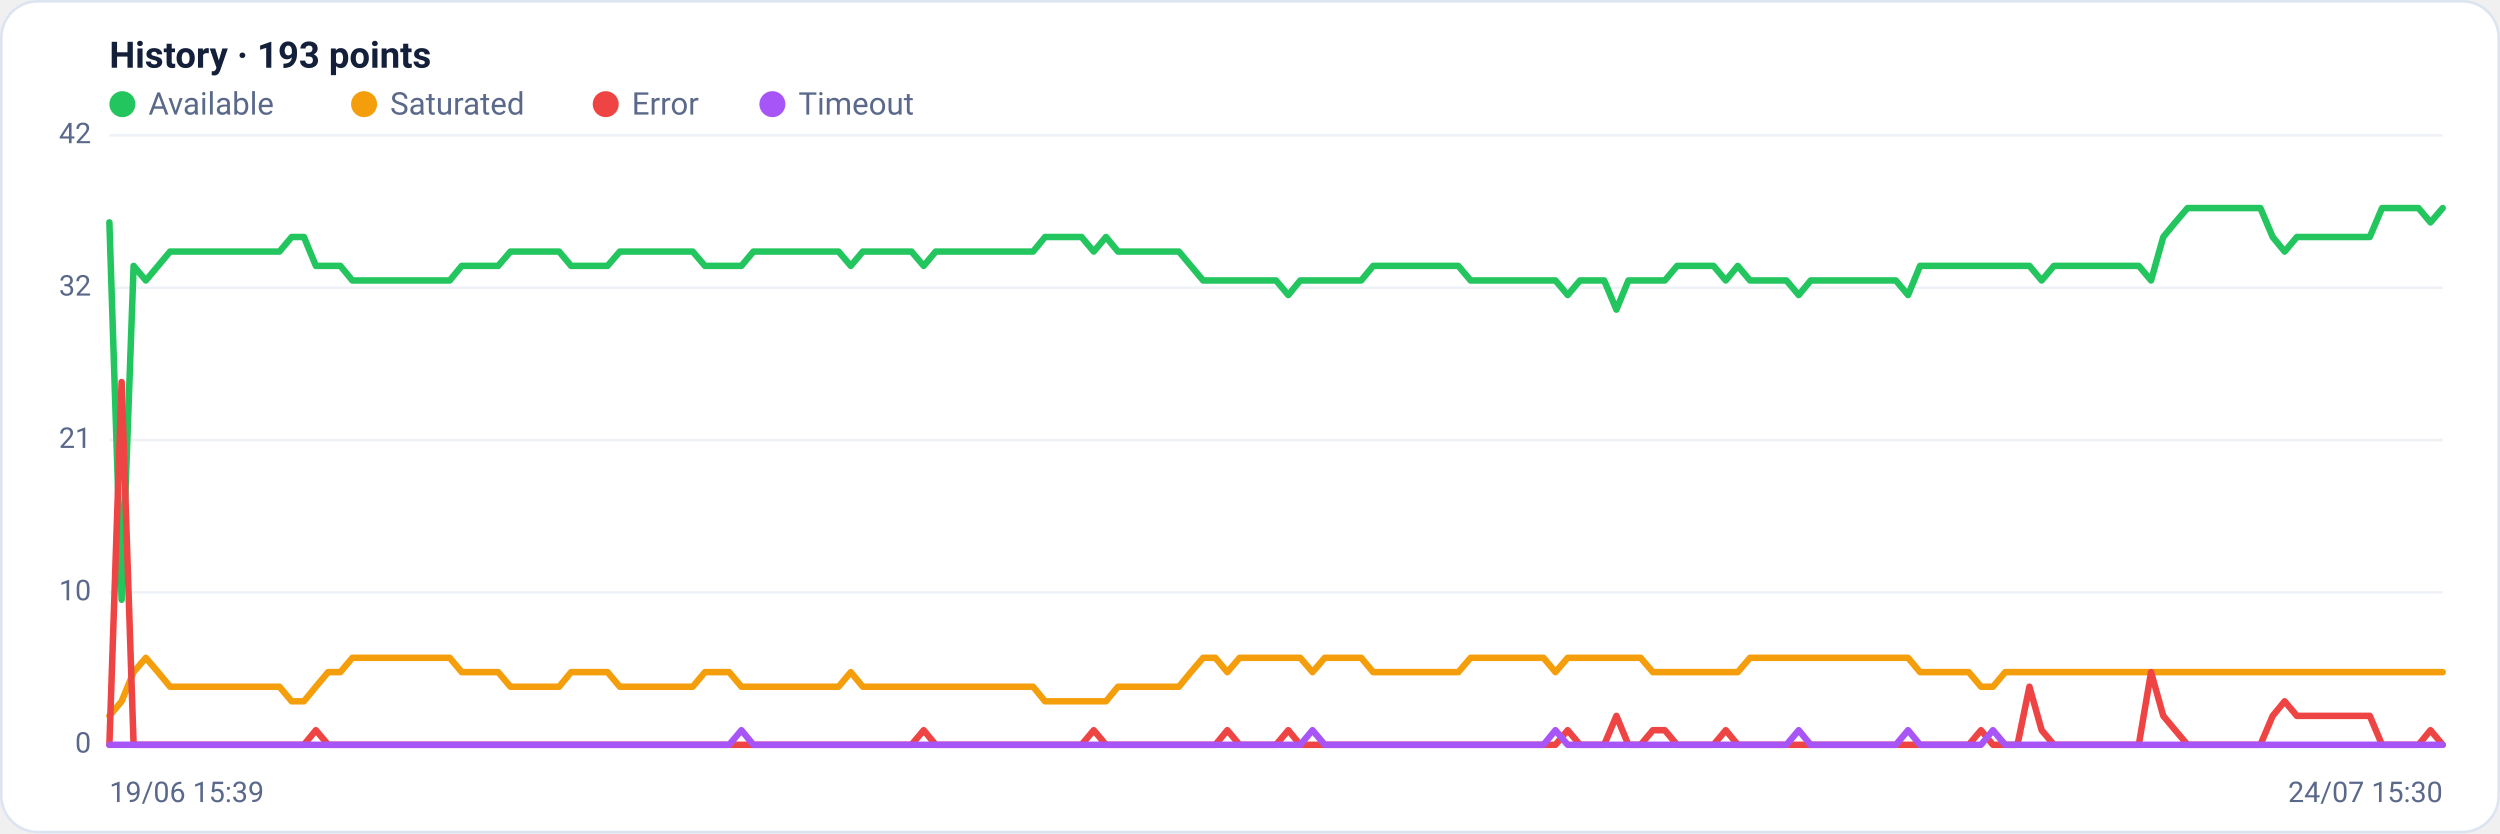
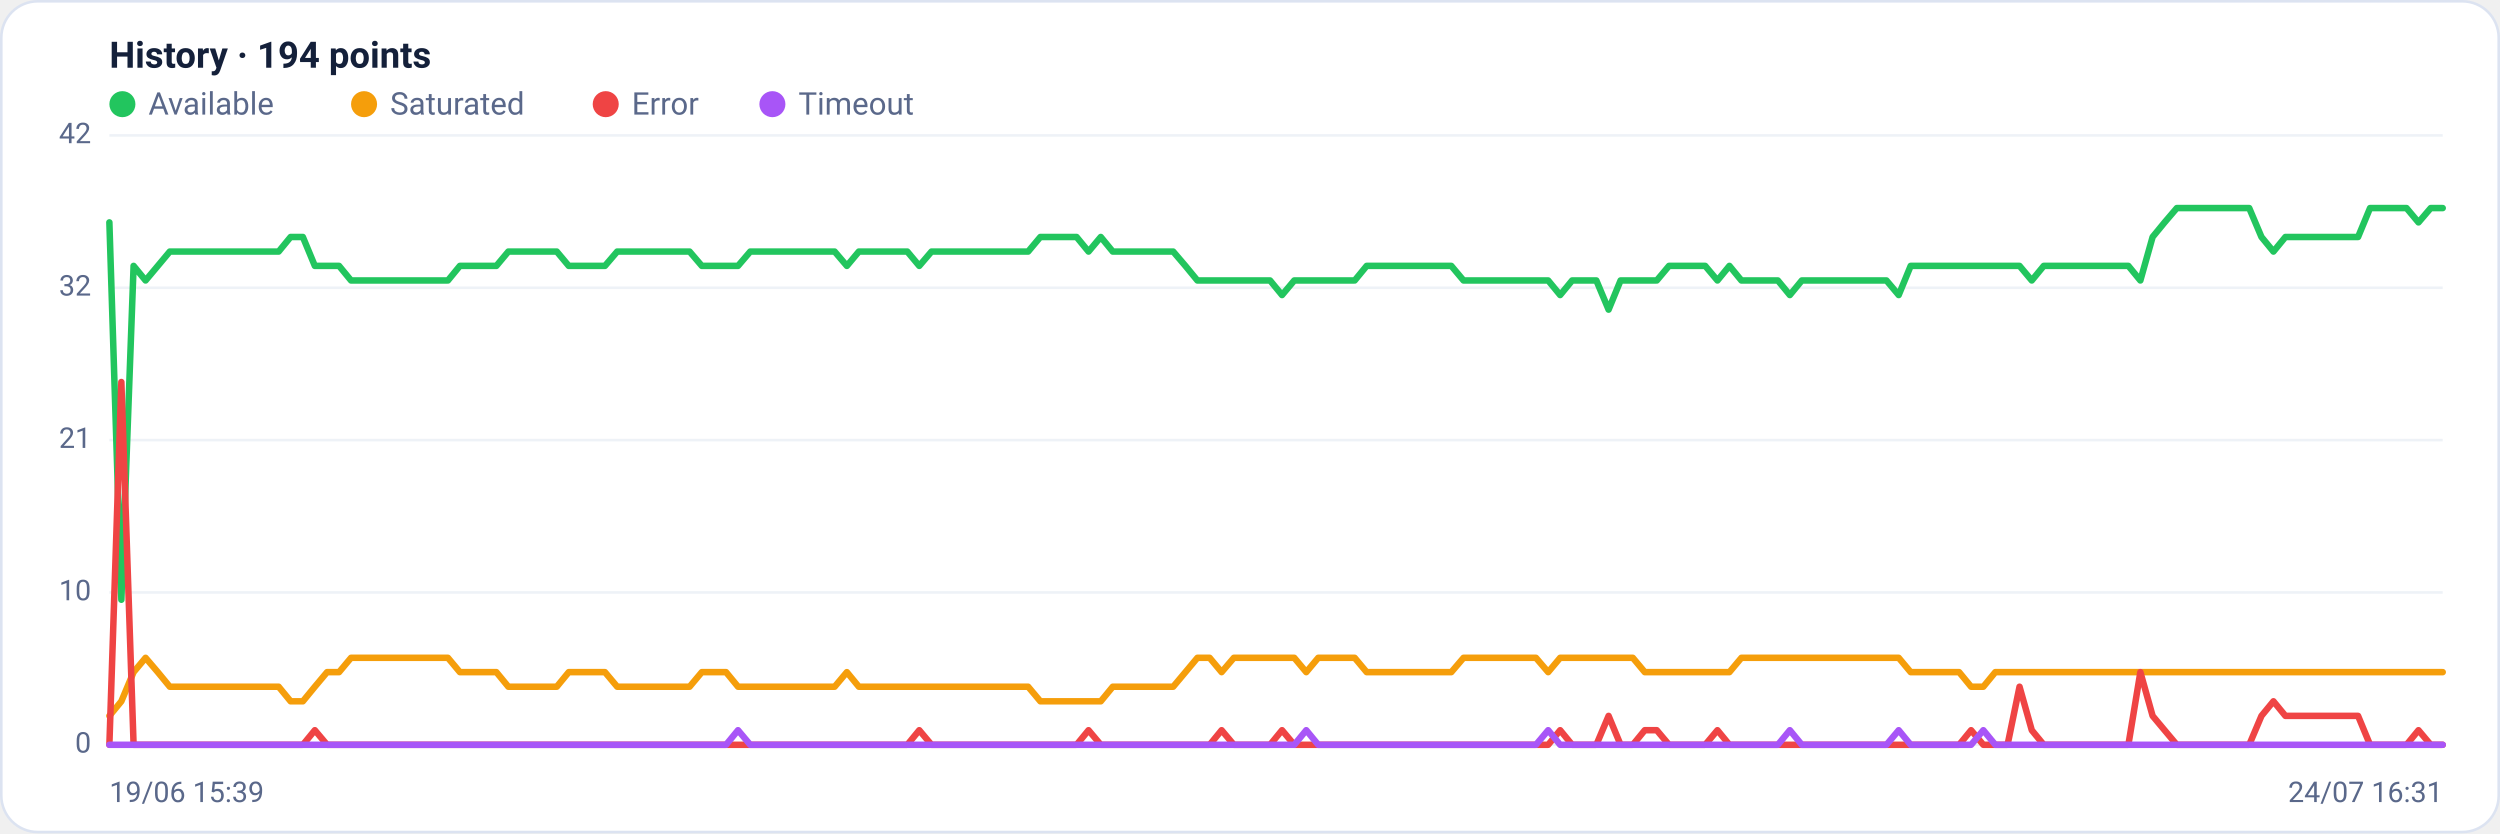
<svg xmlns="http://www.w3.org/2000/svg" viewBox="0 0 960 320" width="960" height="320" font-family="Segoe UI, system-ui, -apple-system, Roboto, Helvetica, Arial, sans-serif" role="img" aria-label="Availability history per region">
  <rect x="0.5" y="0.5" width="959" height="319" rx="14" fill="#ffffff" stroke="#dce3f1" />
-   <text x="42" y="26" font-size="14" font-weight="600" fill="#14203a">History · 193 points</text>
+   <text x="42" y="26" font-size="14" font-weight="600" fill="#14203a">History · 194 points</text>
  <circle cx="47" cy="40" r="5" fill="#22c55e" />
  <text x="57" y="44" font-size="12" fill="#5a688a">Available</text>
  <circle cx="139.8" cy="40" r="5" fill="#f59e0b" />
  <text x="149.8" y="44" font-size="12" fill="#5a688a">Saturated</text>
  <circle cx="232.6" cy="40" r="5" fill="#ef4444" />
  <text x="242.6" y="44" font-size="12" fill="#5a688a">Error</text>
  <circle cx="296.6" cy="40" r="5" fill="#a855f7" />
  <text x="306.6" y="44" font-size="12" fill="#5a688a">Timeout</text>
  <line x1="42" y1="286.0" x2="938" y2="286.0" stroke="#eef2f7" stroke-width="1" />
  <text x="35" y="289.0" text-anchor="end" font-size="11" fill="#5a688a">0</text>
  <line x1="42" y1="227.5" x2="938" y2="227.5" stroke="#eef2f7" stroke-width="1" />
  <text x="35" y="230.5" text-anchor="end" font-size="11" fill="#5a688a">10</text>
  <line x1="42" y1="169.0" x2="938" y2="169.0" stroke="#eef2f7" stroke-width="1" />
  <text x="35" y="172.0" text-anchor="end" font-size="11" fill="#5a688a">21</text>
  <line x1="42" y1="110.5" x2="938" y2="110.5" stroke="#eef2f7" stroke-width="1" />
  <text x="35" y="113.5" text-anchor="end" font-size="11" fill="#5a688a">32</text>
  <line x1="42" y1="52.0" x2="938" y2="52.0" stroke="#eef2f7" stroke-width="1" />
  <text x="35" y="55.0" text-anchor="end" font-size="11" fill="#5a688a">42</text>
-   <polyline fill="none" stroke="#22c55e" stroke-width="2.5" stroke-linejoin="round" stroke-linecap="round" points="42.0,85.4 46.7,230.3 51.3,102.1 56.0,107.7 60.7,102.1 65.3,96.6 70.0,96.6 74.7,96.6 79.3,96.6 84.0,96.6 88.7,96.6 93.3,96.6 98.0,96.6 102.7,96.6 107.3,96.6 112.0,91.0 116.7,91.0 121.3,102.1 126.0,102.1 130.7,102.1 135.3,107.7 140.0,107.7 144.7,107.7 149.3,107.7 154.0,107.7 158.7,107.7 163.3,107.7 168.0,107.7 172.7,107.7 177.3,102.1 182.0,102.1 186.7,102.1 191.3,102.1 196.0,96.6 200.7,96.6 205.3,96.6 210.0,96.6 214.7,96.6 219.3,102.1 224.0,102.1 228.7,102.1 233.3,102.1 238.0,96.6 242.7,96.6 247.3,96.6 252.0,96.6 256.7,96.6 261.3,96.6 266.0,96.6 270.7,102.1 275.3,102.1 280.0,102.1 284.7,102.1 289.3,96.6 294.0,96.6 298.7,96.6 303.3,96.6 308.0,96.6 312.7,96.6 317.3,96.6 322.0,96.6 326.7,102.1 331.3,96.6 336.0,96.6 340.7,96.6 345.3,96.6 350.0,96.6 354.7,102.1 359.3,96.6 364.0,96.6 368.7,96.6 373.3,96.6 378.0,96.6 382.7,96.6 387.3,96.6 392.0,96.6 396.7,96.6 401.3,91.0 406.0,91.0 410.7,91.0 415.3,91.0 420.0,96.6 424.7,91.0 429.3,96.6 434.0,96.6 438.7,96.6 443.3,96.6 448.0,96.6 452.7,96.6 457.3,102.1 462.0,107.7 466.7,107.7 471.3,107.7 476.0,107.7 480.7,107.7 485.3,107.7 490.0,107.7 494.7,113.3 499.3,107.7 504.0,107.7 508.7,107.7 513.3,107.7 518.0,107.7 522.7,107.7 527.3,102.1 532.0,102.1 536.7,102.1 541.3,102.1 546.0,102.1 550.7,102.1 555.3,102.1 560.0,102.1 564.7,107.7 569.3,107.7 574.0,107.7 578.7,107.7 583.3,107.7 588.0,107.7 592.7,107.7 597.3,107.7 602.0,113.3 606.7,107.7 611.3,107.7 616.0,107.7 620.7,118.9 625.3,107.7 630.0,107.7 634.7,107.7 639.3,107.7 644.0,102.1 648.7,102.1 653.3,102.1 658.0,102.1 662.7,107.7 667.3,102.1 672.0,107.7 676.7,107.7 681.3,107.7 686.0,107.7 690.7,113.3 695.3,107.7 700.0,107.7 704.7,107.7 709.3,107.7 714.0,107.7 718.7,107.7 723.3,107.7 728.0,107.7 732.7,113.3 737.3,102.1 742.0,102.1 746.7,102.1 751.3,102.1 756.0,102.1 760.7,102.1 765.3,102.1 770.0,102.1 774.7,102.1 779.3,102.1 784.0,107.7 788.7,102.1 793.3,102.1 798.0,102.1 802.7,102.1 807.3,102.1 812.0,102.1 816.7,102.1 821.3,102.1 826.0,107.7 830.7,91.0 835.3,85.4 840.0,79.9 844.7,79.9 849.3,79.9 854.0,79.9 858.7,79.9 863.3,79.9 868.0,79.9 872.7,91.0 877.3,96.6 882.0,91.0 886.7,91.0 891.3,91.0 896.0,91.0 900.7,91.0 905.3,91.0 910.0,91.0 914.7,79.9 919.3,79.9 924.0,79.9 928.7,79.9 933.3,85.4 938.0,79.9" />
-   <polyline fill="none" stroke="#f59e0b" stroke-width="2.5" stroke-linejoin="round" stroke-linecap="round" points="42.0,274.9 46.7,269.3 51.3,258.1 56.0,252.6 60.7,258.1 65.3,263.7 70.0,263.7 74.7,263.7 79.3,263.7 84.0,263.7 88.7,263.7 93.3,263.7 98.0,263.7 102.7,263.7 107.3,263.7 112.0,269.3 116.7,269.3 121.3,263.7 126.0,258.1 130.7,258.1 135.3,252.6 140.0,252.6 144.7,252.6 149.3,252.6 154.0,252.6 158.7,252.6 163.3,252.6 168.0,252.6 172.7,252.6 177.3,258.1 182.0,258.1 186.7,258.1 191.3,258.1 196.0,263.7 200.7,263.7 205.3,263.7 210.0,263.7 214.7,263.7 219.3,258.1 224.0,258.1 228.7,258.1 233.3,258.1 238.0,263.7 242.7,263.7 247.3,263.7 252.0,263.7 256.7,263.7 261.3,263.7 266.0,263.7 270.7,258.1 275.3,258.1 280.0,258.1 284.7,263.7 289.3,263.7 294.0,263.7 298.7,263.7 303.3,263.7 308.0,263.7 312.7,263.7 317.3,263.7 322.0,263.7 326.7,258.1 331.3,263.7 336.0,263.7 340.7,263.7 345.3,263.7 350.0,263.7 354.7,263.7 359.3,263.7 364.0,263.7 368.7,263.7 373.3,263.7 378.0,263.7 382.7,263.7 387.3,263.7 392.0,263.7 396.7,263.7 401.3,269.3 406.0,269.3 410.7,269.3 415.3,269.3 420.0,269.3 424.7,269.3 429.3,263.7 434.0,263.7 438.7,263.7 443.3,263.7 448.0,263.7 452.7,263.7 457.3,258.1 462.0,252.6 466.7,252.6 471.3,258.1 476.0,252.6 480.7,252.6 485.3,252.6 490.0,252.6 494.7,252.6 499.3,252.6 504.0,258.1 508.7,252.6 513.3,252.6 518.0,252.6 522.7,252.6 527.3,258.1 532.0,258.1 536.7,258.1 541.3,258.1 546.0,258.1 550.7,258.1 555.3,258.1 560.0,258.1 564.7,252.6 569.3,252.6 574.0,252.6 578.7,252.6 583.3,252.6 588.0,252.6 592.7,252.6 597.3,258.1 602.0,252.6 606.7,252.6 611.3,252.6 616.0,252.6 620.7,252.6 625.3,252.6 630.0,252.6 634.7,258.1 639.3,258.1 644.0,258.1 648.7,258.1 653.3,258.1 658.0,258.1 662.7,258.1 667.3,258.1 672.0,252.6 676.7,252.6 681.3,252.6 686.0,252.6 690.7,252.6 695.3,252.6 700.0,252.6 704.7,252.6 709.3,252.6 714.0,252.6 718.7,252.6 723.3,252.6 728.0,252.6 732.7,252.6 737.3,258.1 742.0,258.1 746.7,258.1 751.3,258.1 756.0,258.1 760.7,263.7 765.3,263.7 770.0,258.1 774.7,258.1 779.3,258.1 784.0,258.1 788.7,258.1 793.3,258.1 798.0,258.1 802.7,258.1 807.3,258.1 812.0,258.1 816.7,258.1 821.3,258.1 826.0,258.1 830.7,258.1 835.3,258.1 840.0,258.1 844.7,258.1 849.3,258.1 854.0,258.1 858.7,258.1 863.3,258.1 868.0,258.1 872.7,258.1 877.3,258.1 882.0,258.1 886.7,258.1 891.3,258.1 896.0,258.1 900.7,258.1 905.3,258.1 910.0,258.1 914.7,258.1 919.3,258.1 924.0,258.1 928.7,258.1 933.3,258.1 938.0,258.1" />
-   <polyline fill="none" stroke="#ef4444" stroke-width="2.5" stroke-linejoin="round" stroke-linecap="round" points="42.0,286.0 46.7,146.7 51.3,286.0 56.0,286.0 60.7,286.0 65.3,286.0 70.0,286.0 74.7,286.0 79.3,286.0 84.0,286.0 88.7,286.0 93.3,286.0 98.0,286.0 102.7,286.0 107.3,286.0 112.0,286.0 116.7,286.0 121.3,280.4 126.0,286.0 130.7,286.0 135.3,286.0 140.0,286.0 144.7,286.0 149.3,286.0 154.0,286.0 158.7,286.0 163.3,286.0 168.0,286.0 172.7,286.0 177.3,286.0 182.0,286.0 186.7,286.0 191.3,286.0 196.0,286.0 200.7,286.0 205.3,286.0 210.0,286.0 214.7,286.0 219.3,286.0 224.0,286.0 228.7,286.0 233.3,286.0 238.0,286.0 242.7,286.0 247.3,286.0 252.0,286.0 256.7,286.0 261.3,286.0 266.0,286.0 270.7,286.0 275.3,286.0 280.0,286.0 284.7,286.0 289.3,286.0 294.0,286.0 298.7,286.0 303.3,286.0 308.0,286.0 312.7,286.0 317.3,286.0 322.0,286.0 326.7,286.0 331.3,286.0 336.0,286.0 340.7,286.0 345.3,286.0 350.0,286.0 354.7,280.4 359.3,286.0 364.0,286.0 368.7,286.0 373.3,286.0 378.0,286.0 382.7,286.0 387.3,286.0 392.0,286.0 396.7,286.0 401.3,286.0 406.0,286.0 410.7,286.0 415.3,286.0 420.0,280.4 424.7,286.0 429.3,286.0 434.0,286.0 438.7,286.0 443.3,286.0 448.0,286.0 452.7,286.0 457.3,286.0 462.0,286.0 466.7,286.0 471.3,280.4 476.0,286.0 480.7,286.0 485.3,286.0 490.0,286.0 494.7,280.4 499.3,286.0 504.0,286.0 508.7,286.0 513.3,286.0 518.0,286.0 522.7,286.0 527.3,286.0 532.0,286.0 536.7,286.0 541.3,286.0 546.0,286.0 550.7,286.0 555.3,286.0 560.0,286.0 564.7,286.0 569.3,286.0 574.0,286.0 578.7,286.0 583.3,286.0 588.0,286.0 592.7,286.0 597.3,286.0 602.0,280.4 606.7,286.0 611.3,286.0 616.0,286.0 620.7,274.9 625.3,286.0 630.0,286.0 634.7,280.4 639.3,280.4 644.0,286.0 648.7,286.0 653.3,286.0 658.0,286.0 662.7,280.4 667.3,286.0 672.0,286.0 676.7,286.0 681.3,286.0 686.0,286.0 690.7,286.0 695.3,286.0 700.0,286.0 704.7,286.0 709.3,286.0 714.0,286.0 718.7,286.0 723.3,286.0 728.0,286.0 732.7,286.0 737.3,286.0 742.0,286.0 746.7,286.0 751.3,286.0 756.0,286.0 760.7,280.4 765.3,286.0 770.0,286.0 774.7,286.0 779.3,263.7 784.0,280.4 788.7,286.0 793.3,286.0 798.0,286.0 802.7,286.0 807.3,286.0 812.0,286.0 816.7,286.0 821.3,286.0 826.0,258.1 830.7,274.9 835.3,280.4 840.0,286.0 844.7,286.0 849.3,286.0 854.0,286.0 858.7,286.0 863.3,286.0 868.0,286.0 872.7,274.9 877.3,269.3 882.0,274.9 886.7,274.9 891.3,274.9 896.0,274.9 900.7,274.9 905.3,274.9 910.0,274.9 914.7,286.0 919.3,286.0 924.0,286.0 928.7,286.0 933.3,280.4 938.0,286.0" />
-   <polyline fill="none" stroke="#a855f7" stroke-width="2.5" stroke-linejoin="round" stroke-linecap="round" points="42.0,286.0 46.7,286.0 51.3,286.0 56.0,286.0 60.7,286.0 65.3,286.0 70.0,286.0 74.7,286.0 79.3,286.0 84.0,286.0 88.7,286.0 93.3,286.0 98.0,286.0 102.7,286.0 107.3,286.0 112.0,286.0 116.7,286.0 121.3,286.0 126.0,286.0 130.7,286.0 135.3,286.0 140.0,286.0 144.7,286.0 149.3,286.0 154.0,286.0 158.7,286.0 163.3,286.0 168.0,286.0 172.7,286.0 177.3,286.0 182.0,286.0 186.7,286.0 191.3,286.0 196.0,286.0 200.7,286.0 205.3,286.0 210.0,286.0 214.7,286.0 219.3,286.0 224.0,286.0 228.7,286.0 233.3,286.0 238.0,286.0 242.7,286.0 247.3,286.0 252.0,286.0 256.7,286.0 261.3,286.0 266.0,286.0 270.7,286.0 275.3,286.0 280.0,286.0 284.7,280.4 289.3,286.0 294.0,286.0 298.7,286.0 303.3,286.0 308.0,286.0 312.7,286.0 317.3,286.0 322.0,286.0 326.7,286.0 331.3,286.0 336.0,286.0 340.7,286.0 345.3,286.0 350.0,286.0 354.7,286.0 359.3,286.0 364.0,286.0 368.7,286.0 373.3,286.0 378.0,286.0 382.7,286.0 387.3,286.0 392.0,286.0 396.7,286.0 401.3,286.0 406.0,286.0 410.7,286.0 415.3,286.0 420.0,286.0 424.7,286.0 429.3,286.0 434.0,286.0 438.7,286.0 443.3,286.0 448.0,286.0 452.7,286.0 457.3,286.0 462.0,286.0 466.7,286.0 471.3,286.0 476.0,286.0 480.7,286.0 485.3,286.0 490.0,286.0 494.7,286.0 499.3,286.0 504.0,280.4 508.7,286.0 513.3,286.0 518.0,286.0 522.7,286.0 527.3,286.0 532.0,286.0 536.7,286.0 541.3,286.0 546.0,286.0 550.7,286.0 555.3,286.0 560.0,286.0 564.7,286.0 569.3,286.0 574.0,286.0 578.7,286.0 583.3,286.0 588.0,286.0 592.7,286.0 597.3,280.4 602.0,286.0 606.7,286.0 611.3,286.0 616.0,286.0 620.7,286.0 625.3,286.0 630.0,286.0 634.7,286.0 639.3,286.0 644.0,286.0 648.7,286.0 653.3,286.0 658.0,286.0 662.7,286.0 667.3,286.0 672.0,286.0 676.7,286.0 681.3,286.0 686.0,286.0 690.7,280.4 695.3,286.0 700.0,286.0 704.7,286.0 709.3,286.0 714.0,286.0 718.7,286.0 723.3,286.0 728.0,286.0 732.7,280.4 737.3,286.0 742.0,286.0 746.7,286.0 751.3,286.0 756.0,286.0 760.7,286.0 765.3,280.4 770.0,286.0 774.7,286.0 779.3,286.0 784.0,286.0 788.7,286.0 793.3,286.0 798.0,286.0 802.7,286.0 807.3,286.0 812.0,286.0 816.7,286.0 821.3,286.0 826.0,286.0 830.7,286.0 835.3,286.0 840.0,286.0 844.7,286.0 849.3,286.0 854.0,286.0 858.7,286.0 863.3,286.0 868.0,286.0 872.7,286.0 877.3,286.0 882.0,286.0 886.7,286.0 891.3,286.0 896.0,286.0 900.7,286.0 905.3,286.0 910.0,286.0 914.7,286.0 919.3,286.0 924.0,286.0 928.7,286.0 933.3,286.0 938.0,286.0" />
+   <polyline fill="none" stroke="#22c55e" stroke-width="2.5" stroke-linejoin="round" stroke-linecap="round" points="42.0,85.4 46.6,230.3 51.3,102.1 55.9,107.7 60.6,102.1 65.2,96.6 69.9,96.6 74.5,96.6 79.1,96.6 83.8,96.6 88.4,96.6 93.1,96.6 97.7,96.6 102.4,96.6 107.0,96.6 111.6,91.0 116.3,91.0 120.9,102.1 125.6,102.1 130.2,102.1 134.8,107.7 139.5,107.7 144.1,107.7 148.8,107.7 153.4,107.7 158.1,107.7 162.7,107.7 167.3,107.7 172.0,107.7 176.6,102.1 181.3,102.1 185.9,102.1 190.6,102.1 195.2,96.6 199.8,96.6 204.5,96.6 209.1,96.6 213.8,96.6 218.4,102.1 223.1,102.1 227.7,102.1 232.3,102.1 237.0,96.6 241.6,96.6 246.3,96.6 250.9,96.6 255.6,96.6 260.2,96.6 264.8,96.6 269.5,102.1 274.1,102.1 278.8,102.1 283.4,102.1 288.1,96.6 292.7,96.6 297.3,96.6 302.0,96.6 306.6,96.6 311.3,96.6 315.9,96.6 320.5,96.6 325.2,102.1 329.8,96.6 334.5,96.6 339.1,96.6 343.8,96.6 348.4,96.6 353.0,102.1 357.7,96.6 362.3,96.6 367.0,96.6 371.6,96.6 376.3,96.6 380.9,96.6 385.5,96.6 390.2,96.6 394.8,96.6 399.5,91.0 404.1,91.0 408.8,91.0 413.4,91.0 418.0,96.6 422.7,91.0 427.3,96.6 432.0,96.6 436.6,96.6 441.3,96.6 445.9,96.6 450.5,96.6 455.2,102.1 459.8,107.7 464.5,107.7 469.1,107.7 473.8,107.7 478.4,107.7 483.0,107.7 487.7,107.7 492.3,113.3 497.0,107.7 501.6,107.7 506.2,107.7 510.9,107.7 515.5,107.7 520.2,107.7 524.8,102.1 529.5,102.1 534.1,102.1 538.7,102.1 543.4,102.1 548.0,102.1 552.7,102.1 557.3,102.1 562.0,107.7 566.6,107.7 571.2,107.7 575.9,107.7 580.5,107.7 585.2,107.7 589.8,107.7 594.5,107.7 599.1,113.3 603.7,107.7 608.4,107.7 613.0,107.7 617.7,118.9 622.3,107.7 627.0,107.7 631.6,107.7 636.2,107.7 640.9,102.1 645.5,102.1 650.2,102.1 654.8,102.1 659.5,107.7 664.1,102.1 668.7,107.7 673.4,107.7 678.0,107.7 682.7,107.7 687.3,113.3 691.9,107.7 696.6,107.7 701.2,107.7 705.9,107.7 710.5,107.7 715.2,107.7 719.8,107.7 724.4,107.7 729.1,113.3 733.7,102.1 738.4,102.1 743.0,102.1 747.7,102.1 752.3,102.1 756.9,102.1 761.6,102.1 766.2,102.1 770.9,102.1 775.5,102.1 780.2,107.7 784.8,102.1 789.4,102.1 794.1,102.1 798.7,102.1 803.4,102.1 808.0,102.1 812.7,102.1 817.3,102.1 821.9,107.7 826.6,91.0 831.2,85.4 835.9,79.9 840.5,79.9 845.2,79.9 849.8,79.9 854.4,79.9 859.1,79.9 863.7,79.9 868.4,91.0 873.0,96.6 877.6,91.0 882.3,91.0 886.9,91.0 891.6,91.0 896.2,91.0 900.9,91.0 905.5,91.0 910.1,79.9 914.8,79.9 919.4,79.9 924.1,79.9 928.7,85.4 933.4,79.9 938.0,79.9" />
+   <polyline fill="none" stroke="#f59e0b" stroke-width="2.5" stroke-linejoin="round" stroke-linecap="round" points="42.0,274.9 46.6,269.3 51.3,258.1 55.9,252.6 60.6,258.1 65.2,263.7 69.9,263.7 74.5,263.7 79.1,263.7 83.8,263.7 88.4,263.7 93.1,263.7 97.7,263.7 102.4,263.7 107.0,263.7 111.6,269.3 116.3,269.3 120.9,263.7 125.6,258.1 130.2,258.1 134.8,252.6 139.5,252.6 144.1,252.6 148.8,252.6 153.4,252.6 158.1,252.6 162.7,252.6 167.3,252.6 172.0,252.6 176.6,258.1 181.3,258.1 185.9,258.1 190.6,258.1 195.2,263.7 199.8,263.7 204.5,263.7 209.1,263.7 213.8,263.7 218.4,258.1 223.1,258.1 227.7,258.1 232.3,258.1 237.0,263.7 241.6,263.7 246.3,263.7 250.9,263.7 255.6,263.7 260.2,263.7 264.8,263.7 269.5,258.1 274.1,258.1 278.8,258.1 283.4,263.7 288.1,263.7 292.7,263.7 297.3,263.7 302.0,263.7 306.6,263.7 311.3,263.7 315.9,263.7 320.5,263.7 325.2,258.1 329.8,263.7 334.5,263.7 339.1,263.7 343.8,263.7 348.4,263.7 353.0,263.7 357.7,263.7 362.3,263.7 367.0,263.7 371.6,263.7 376.3,263.7 380.9,263.7 385.5,263.7 390.2,263.7 394.8,263.7 399.5,269.3 404.1,269.3 408.8,269.3 413.4,269.3 418.0,269.3 422.7,269.3 427.3,263.7 432.0,263.7 436.6,263.7 441.3,263.7 445.9,263.7 450.5,263.7 455.2,258.1 459.8,252.6 464.5,252.6 469.1,258.1 473.8,252.6 478.4,252.6 483.0,252.6 487.7,252.6 492.3,252.6 497.0,252.6 501.6,258.1 506.2,252.6 510.9,252.6 515.5,252.6 520.2,252.6 524.8,258.1 529.5,258.1 534.1,258.1 538.7,258.1 543.4,258.1 548.0,258.1 552.7,258.1 557.3,258.1 562.0,252.6 566.6,252.6 571.2,252.6 575.9,252.6 580.5,252.6 585.2,252.6 589.8,252.6 594.5,258.1 599.1,252.6 603.7,252.6 608.4,252.6 613.0,252.6 617.7,252.6 622.3,252.6 627.0,252.6 631.6,258.1 636.2,258.1 640.9,258.1 645.5,258.1 650.2,258.1 654.8,258.1 659.5,258.1 664.1,258.1 668.7,252.6 673.4,252.6 678.0,252.6 682.7,252.6 687.3,252.6 691.9,252.6 696.6,252.6 701.2,252.6 705.9,252.6 710.5,252.6 715.2,252.6 719.8,252.6 724.4,252.6 729.1,252.6 733.7,258.1 738.4,258.1 743.0,258.1 747.7,258.1 752.3,258.1 756.9,263.7 761.6,263.7 766.2,258.1 770.9,258.1 775.5,258.1 780.2,258.1 784.8,258.1 789.4,258.1 794.1,258.1 798.7,258.1 803.4,258.1 808.0,258.1 812.7,258.1 817.3,258.1 821.9,258.1 826.6,258.1 831.2,258.1 835.9,258.1 840.5,258.1 845.2,258.1 849.8,258.1 854.4,258.1 859.1,258.1 863.7,258.1 868.4,258.1 873.0,258.1 877.6,258.1 882.3,258.1 886.9,258.1 891.6,258.1 896.2,258.1 900.9,258.1 905.5,258.1 910.1,258.1 914.8,258.1 919.4,258.1 924.1,258.1 928.7,258.1 933.4,258.1 938.0,258.1" />
+   <polyline fill="none" stroke="#ef4444" stroke-width="2.5" stroke-linejoin="round" stroke-linecap="round" points="42.0,286.0 46.6,146.7 51.3,286.0 55.9,286.0 60.6,286.0 65.2,286.0 69.9,286.0 74.5,286.0 79.1,286.0 83.8,286.0 88.4,286.0 93.1,286.0 97.7,286.0 102.4,286.0 107.0,286.0 111.6,286.0 116.3,286.0 120.9,280.4 125.6,286.0 130.2,286.0 134.8,286.0 139.5,286.0 144.1,286.0 148.8,286.0 153.4,286.0 158.1,286.0 162.7,286.0 167.3,286.0 172.0,286.0 176.6,286.0 181.3,286.0 185.9,286.0 190.6,286.0 195.2,286.0 199.8,286.0 204.5,286.0 209.1,286.0 213.8,286.0 218.4,286.0 223.1,286.0 227.7,286.0 232.3,286.0 237.0,286.0 241.6,286.0 246.3,286.0 250.9,286.0 255.6,286.0 260.2,286.0 264.8,286.0 269.5,286.0 274.1,286.0 278.8,286.0 283.4,286.0 288.1,286.0 292.7,286.0 297.3,286.0 302.0,286.0 306.6,286.0 311.3,286.0 315.9,286.0 320.5,286.0 325.2,286.0 329.8,286.0 334.5,286.0 339.1,286.0 343.8,286.0 348.4,286.0 353.0,280.4 357.7,286.0 362.3,286.0 367.0,286.0 371.6,286.0 376.3,286.0 380.9,286.0 385.5,286.0 390.2,286.0 394.8,286.0 399.5,286.0 404.1,286.0 408.8,286.0 413.4,286.0 418.0,280.4 422.7,286.0 427.3,286.0 432.0,286.0 436.6,286.0 441.3,286.0 445.9,286.0 450.5,286.0 455.2,286.0 459.8,286.0 464.5,286.0 469.1,280.4 473.8,286.0 478.4,286.0 483.0,286.0 487.7,286.0 492.3,280.4 497.0,286.0 501.6,286.0 506.2,286.0 510.9,286.0 515.5,286.0 520.2,286.0 524.8,286.0 529.5,286.0 534.1,286.0 538.7,286.0 543.4,286.0 548.0,286.0 552.7,286.0 557.3,286.0 562.0,286.0 566.6,286.0 571.2,286.0 575.9,286.0 580.5,286.0 585.2,286.0 589.8,286.0 594.5,286.0 599.1,280.4 603.7,286.0 608.4,286.0 613.0,286.0 617.7,274.9 622.3,286.0 627.0,286.0 631.6,280.4 636.2,280.4 640.9,286.0 645.5,286.0 650.2,286.0 654.8,286.0 659.5,280.4 664.1,286.0 668.7,286.0 673.4,286.0 678.0,286.0 682.7,286.0 687.3,286.0 691.9,286.0 696.6,286.0 701.2,286.0 705.9,286.0 710.5,286.0 715.2,286.0 719.8,286.0 724.4,286.0 729.1,286.0 733.7,286.0 738.4,286.0 743.0,286.0 747.7,286.0 752.3,286.0 756.9,280.4 761.6,286.0 766.2,286.0 770.9,286.0 775.5,263.7 780.2,280.4 784.8,286.0 789.4,286.0 794.1,286.0 798.7,286.0 803.4,286.0 808.0,286.0 812.7,286.0 817.3,286.0 821.9,258.1 826.6,274.9 831.2,280.4 835.9,286.0 840.5,286.0 845.2,286.0 849.8,286.0 854.4,286.0 859.1,286.0 863.7,286.0 868.4,274.9 873.0,269.3 877.6,274.9 882.3,274.9 886.9,274.9 891.6,274.9 896.2,274.9 900.9,274.9 905.5,274.9 910.1,286.0 914.8,286.0 919.4,286.0 924.1,286.0 928.7,280.4 933.4,286.0 938.0,286.0" />
+   <polyline fill="none" stroke="#a855f7" stroke-width="2.5" stroke-linejoin="round" stroke-linecap="round" points="42.0,286.0 46.6,286.0 51.3,286.0 55.9,286.0 60.6,286.0 65.2,286.0 69.9,286.0 74.5,286.0 79.1,286.0 83.8,286.0 88.4,286.0 93.1,286.0 97.7,286.0 102.4,286.0 107.0,286.0 111.6,286.0 116.3,286.0 120.9,286.0 125.6,286.0 130.2,286.0 134.8,286.0 139.5,286.0 144.1,286.0 148.8,286.0 153.4,286.0 158.1,286.0 162.7,286.0 167.3,286.0 172.0,286.0 176.6,286.0 181.3,286.0 185.9,286.0 190.6,286.0 195.2,286.0 199.8,286.0 204.5,286.0 209.1,286.0 213.8,286.0 218.4,286.0 223.1,286.0 227.7,286.0 232.3,286.0 237.0,286.0 241.6,286.0 246.3,286.0 250.9,286.0 255.6,286.0 260.2,286.0 264.8,286.0 269.5,286.0 274.1,286.0 278.8,286.0 283.4,280.4 288.1,286.0 292.7,286.0 297.3,286.0 302.0,286.0 306.6,286.0 311.3,286.0 315.9,286.0 320.5,286.0 325.2,286.0 329.8,286.0 334.5,286.0 339.1,286.0 343.8,286.0 348.4,286.0 353.0,286.0 357.7,286.0 362.3,286.0 367.0,286.0 371.6,286.0 376.3,286.0 380.9,286.0 385.5,286.0 390.2,286.0 394.8,286.0 399.5,286.0 404.1,286.0 408.8,286.0 413.4,286.0 418.0,286.0 422.7,286.0 427.3,286.0 432.0,286.0 436.6,286.0 441.3,286.0 445.9,286.0 450.5,286.0 455.2,286.0 459.8,286.0 464.5,286.0 469.1,286.0 473.8,286.0 478.4,286.0 483.0,286.0 487.7,286.0 492.3,286.0 497.0,286.0 501.6,280.4 506.2,286.0 510.9,286.0 515.5,286.0 520.2,286.0 524.8,286.0 529.5,286.0 534.1,286.0 538.7,286.0 543.4,286.0 548.0,286.0 552.7,286.0 557.3,286.0 562.0,286.0 566.6,286.0 571.2,286.0 575.9,286.0 580.5,286.0 585.2,286.0 589.8,286.0 594.5,280.4 599.1,286.0 603.7,286.0 608.4,286.0 613.0,286.0 617.7,286.0 622.3,286.0 627.0,286.0 631.6,286.0 636.2,286.0 640.9,286.0 645.5,286.0 650.2,286.0 654.8,286.0 659.5,286.0 664.1,286.0 668.7,286.0 673.4,286.0 678.0,286.0 682.7,286.0 687.3,280.4 691.9,286.0 696.6,286.0 701.2,286.0 705.9,286.0 710.5,286.0 715.2,286.0 719.8,286.0 724.4,286.0 729.1,280.4 733.7,286.0 738.4,286.0 743.0,286.0 747.7,286.0 752.3,286.0 756.9,286.0 761.6,280.4 766.2,286.0 770.9,286.0 775.5,286.0 780.2,286.0 784.8,286.0 789.4,286.0 794.1,286.0 798.7,286.0 803.4,286.0 808.0,286.0 812.7,286.0 817.3,286.0 821.9,286.0 826.6,286.0 831.2,286.0 835.9,286.0 840.5,286.0 845.2,286.0 849.8,286.0 854.4,286.0 859.1,286.0 863.7,286.0 868.4,286.0 873.0,286.0 877.6,286.0 882.3,286.0 886.9,286.0 891.6,286.0 896.2,286.0 900.9,286.0 905.5,286.0 910.1,286.0 914.8,286.0 919.4,286.0 924.1,286.0 928.7,286.0 933.4,286.0 938.0,286.0" />
  <text x="42" y="308" font-size="11" fill="#5a688a">19/06 15:39</text>
-   <text x="938" y="308" text-anchor="end" font-size="11" fill="#5a688a">24/07 15:30</text>
+   <text x="938" y="308" text-anchor="end" font-size="11" fill="#5a688a">24/07 16:31</text>
</svg>
